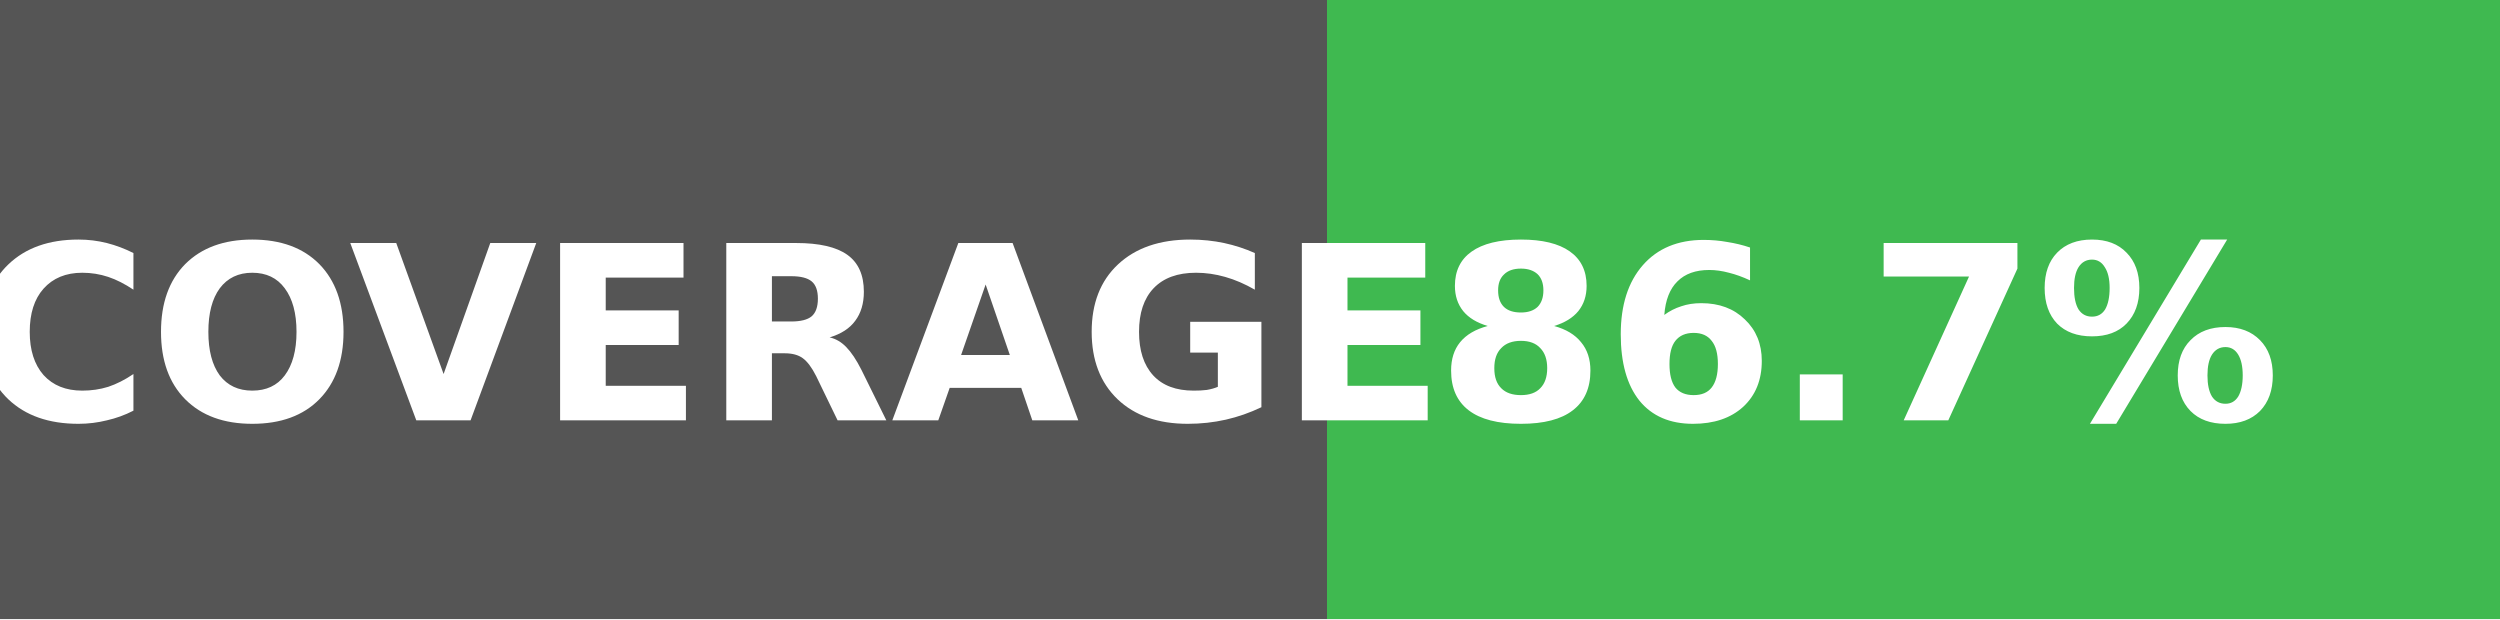
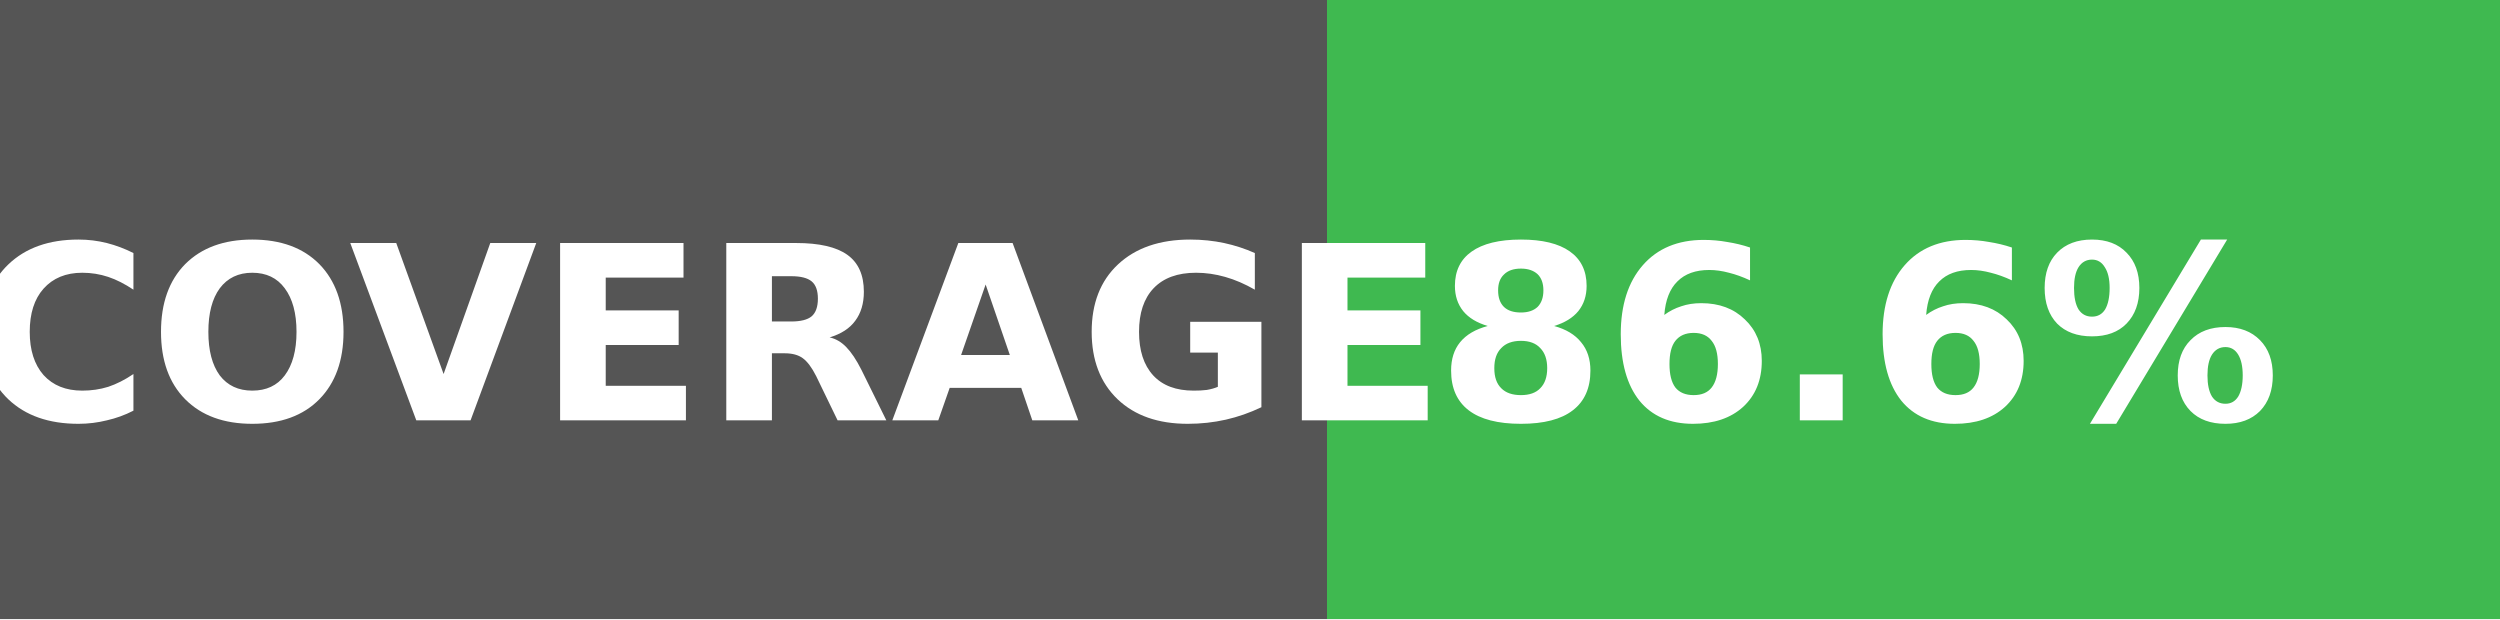
- <svg xmlns="http://www.w3.org/2000/svg" width="113" height="28" role="img" aria-label="Code coverage: 86.7 percent">
+ <svg xmlns="http://www.w3.org/2000/svg" width="113" height="28" role="img" aria-label="Code coverage: 86.6 percent">
  <g shape-rendering="crispEdges">
    <rect width="60" height="28" fill="#555" />
    <rect x="60" width="53" height="28" fill="#3fb950" />
  </g>
  <g fill="#fff" text-anchor="middle" font-family="Verdana,Geneva,DejaVu Sans,sans-serif" text-rendering="geometricPrecision" font-size="11" font-weight="bold">
    <text x="32" y="19">COVERAGE</text>
-     <text x="84" y="19">86.7%</text>
+     <text x="84" y="19">86.6%</text>
  </g>
</svg>
